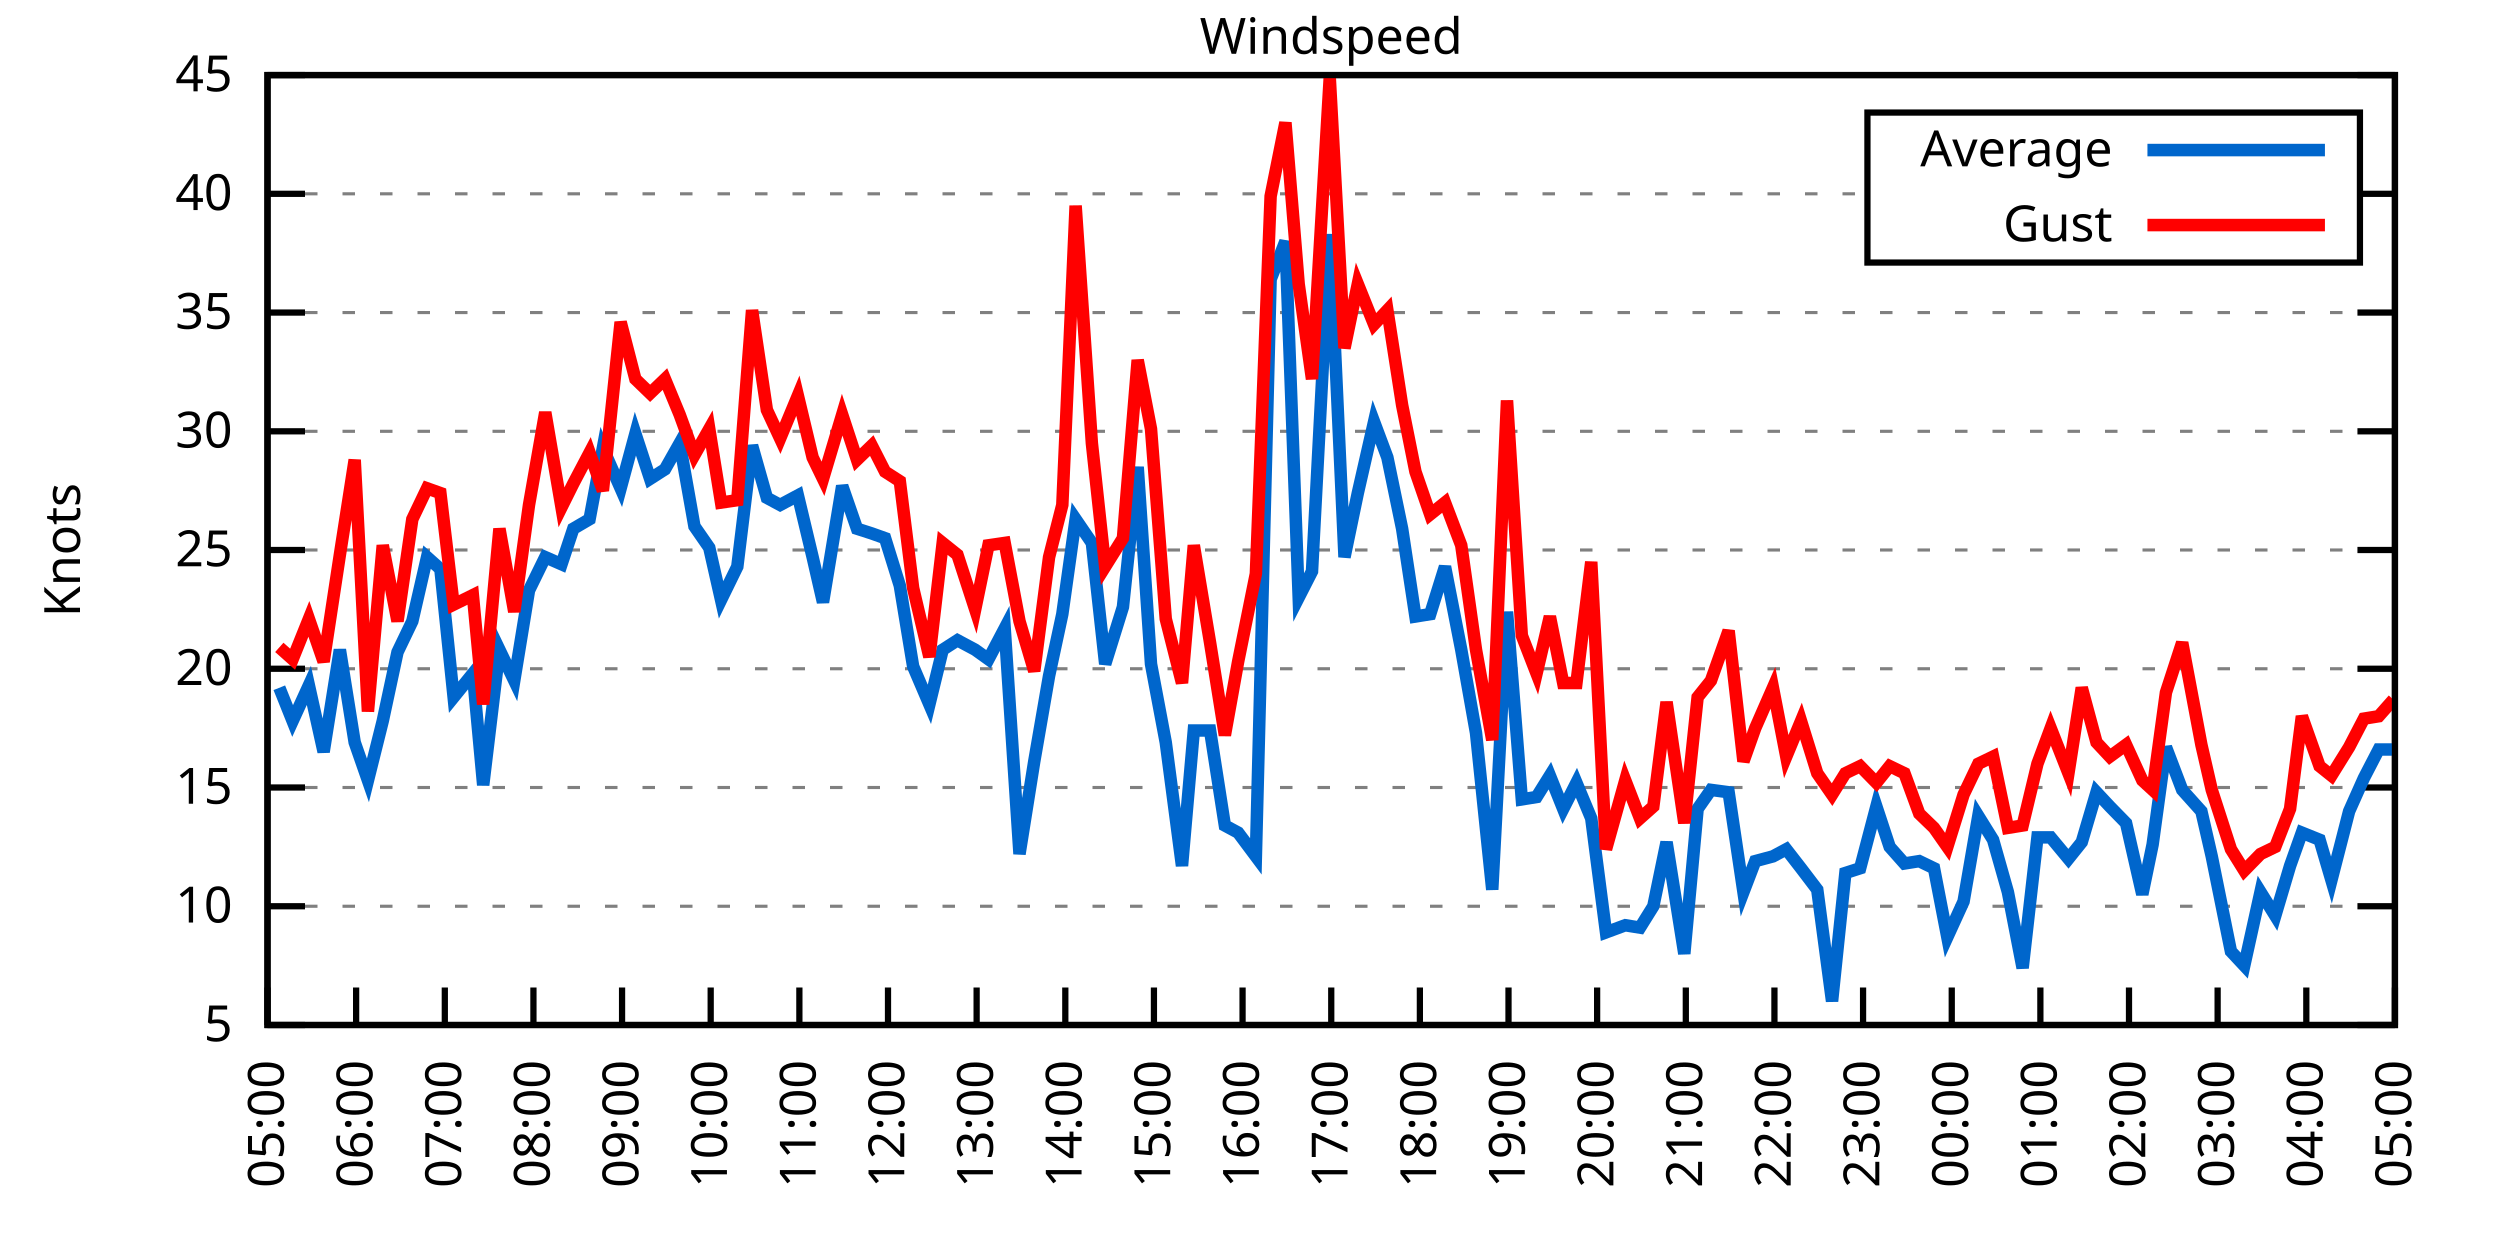
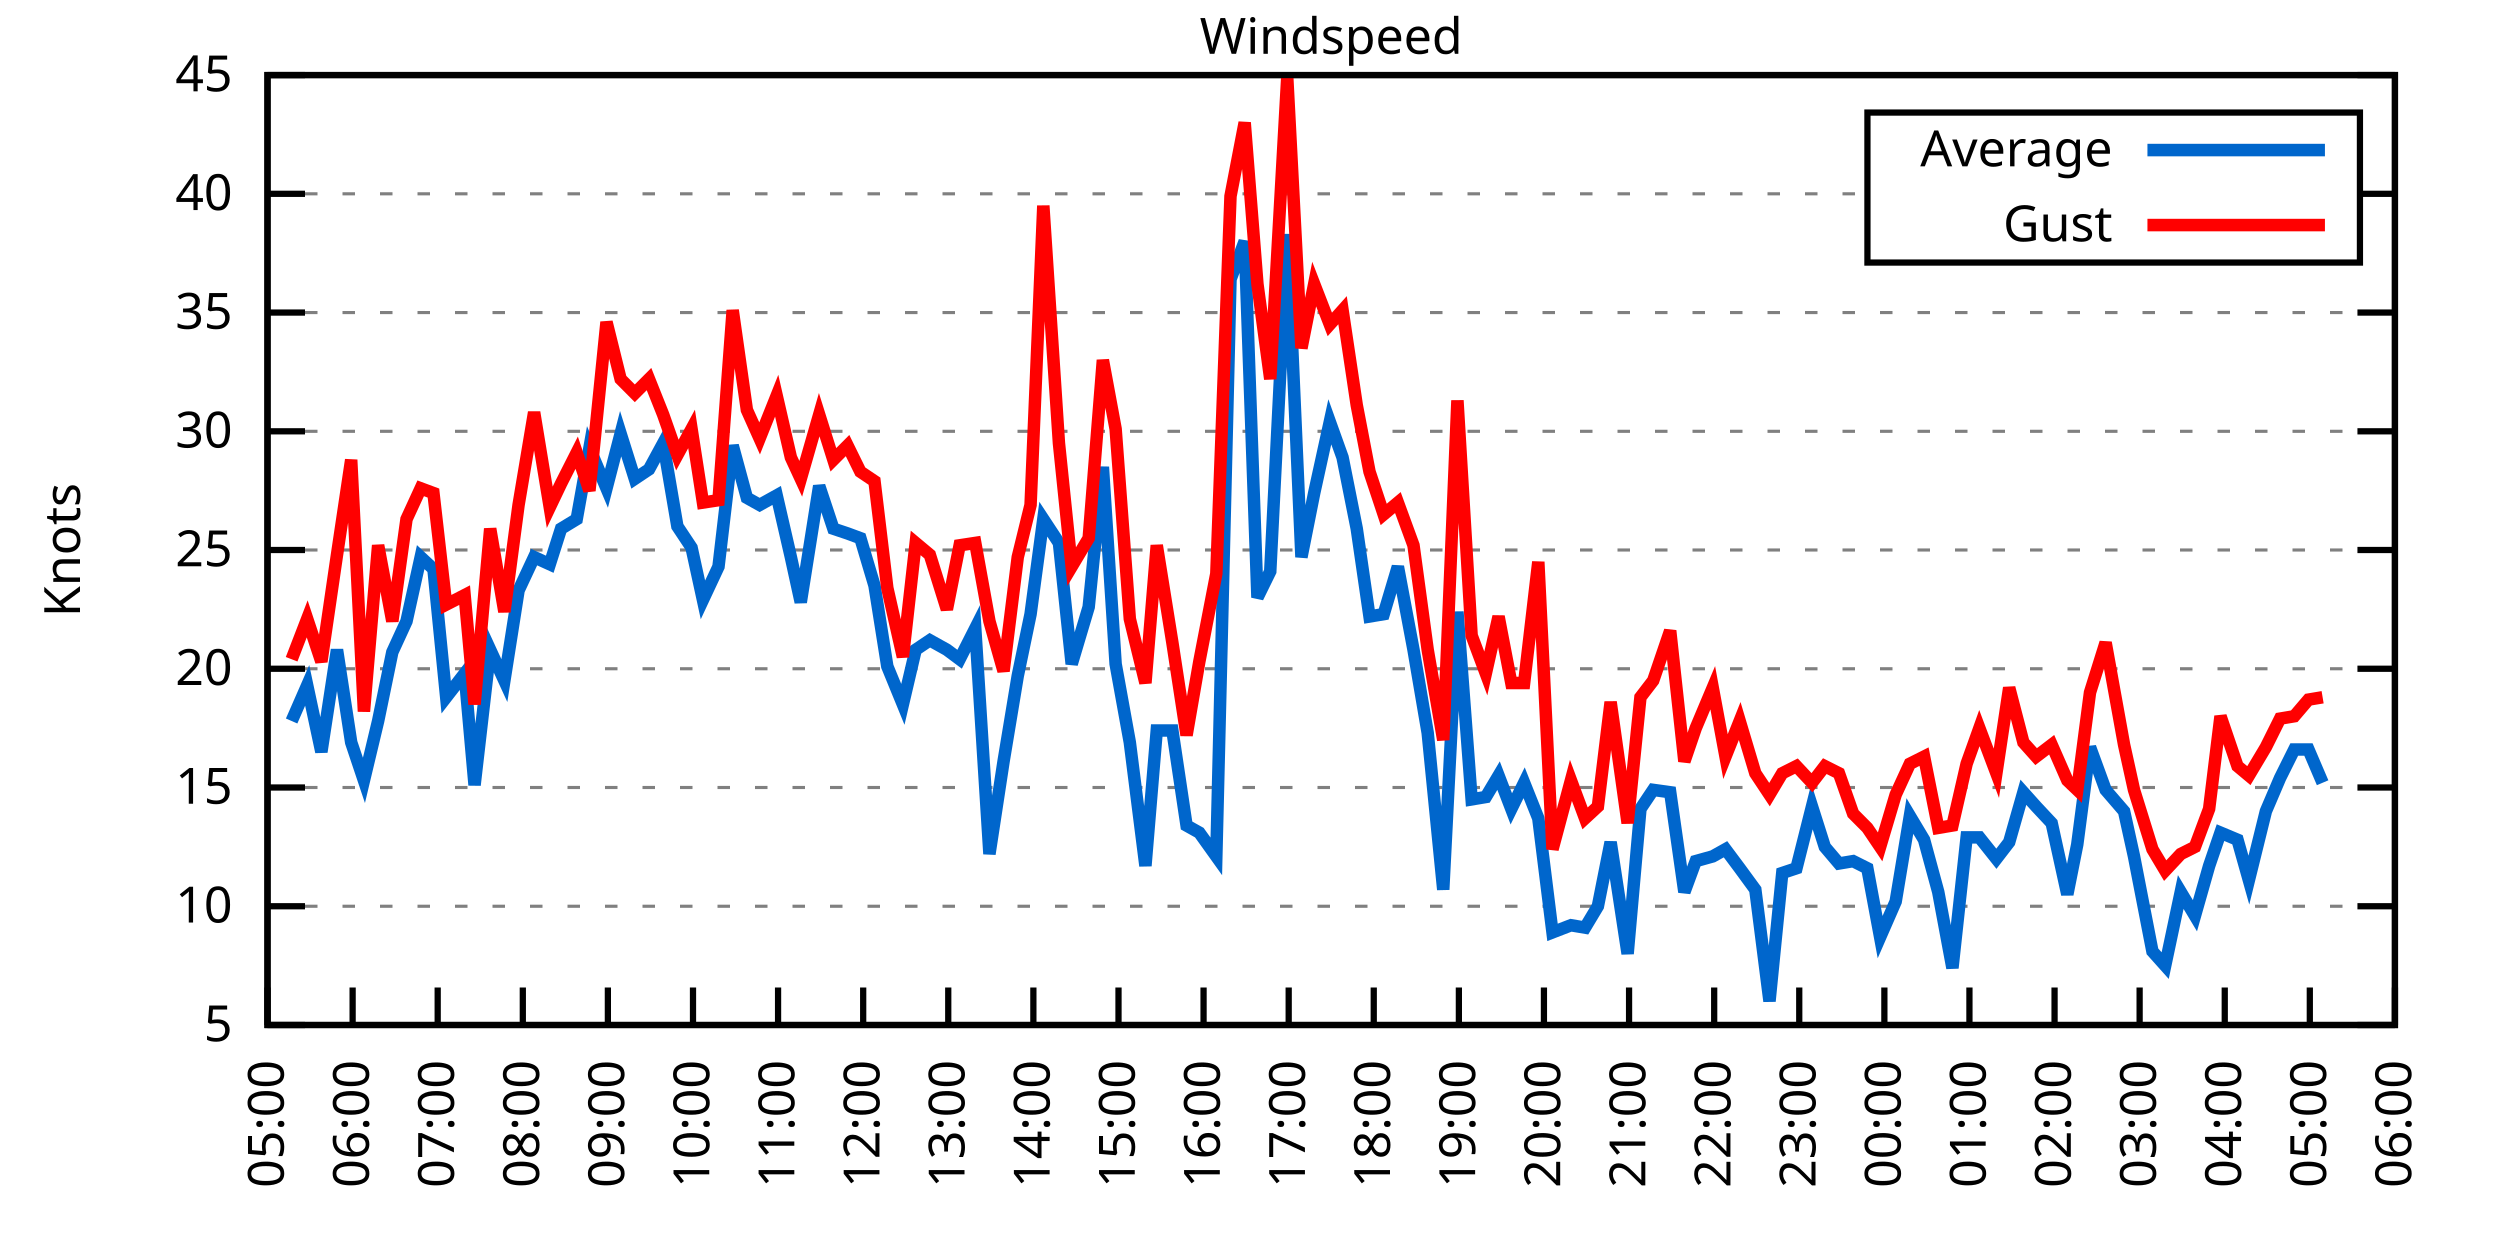
<svg xmlns="http://www.w3.org/2000/svg" xmlns:xlink="http://www.w3.org/1999/xlink" width="400" height="200" viewBox="0 0 400 200">
  <g id="gnuplot_canvas">
    <rect x="0" y="0" width="400" height="200" fill="none" />
    <defs>
      <circle id="gpDot" r="0.5" stroke-width="0.5" stroke="currentColor" />
      <path id="gpPt0" stroke-width="0.333" stroke="currentColor" d="M-1,0 h2 M0,-1 v2" />
      <path id="gpPt1" stroke-width="0.333" stroke="currentColor" d="M-1,-1 L1,1 M1,-1 L-1,1" />
      <path id="gpPt2" stroke-width="0.333" stroke="currentColor" d="M-1,0 L1,0 M0,-1 L0,1 M-1,-1 L1,1 M-1,1 L1,-1" />
      <rect id="gpPt3" stroke-width="0.333" stroke="currentColor" x="-1" y="-1" width="2" height="2" />
      <rect id="gpPt4" stroke-width="0.333" stroke="currentColor" fill="currentColor" x="-1" y="-1" width="2" height="2" />
      <circle id="gpPt5" stroke-width="0.333" stroke="currentColor" cx="0" cy="0" r="1" />
      <use xlink:href="#gpPt5" id="gpPt6" fill="currentColor" stroke="none" />
      <path id="gpPt7" stroke-width="0.333" stroke="currentColor" d="M0,-1.33 L-1.33,0.67 L1.33,0.67 z" />
      <use xlink:href="#gpPt7" id="gpPt8" fill="currentColor" stroke="none" />
      <use xlink:href="#gpPt7" id="gpPt9" stroke="currentColor" transform="rotate(180)" />
      <use xlink:href="#gpPt9" id="gpPt10" fill="currentColor" stroke="none" />
      <use xlink:href="#gpPt3" id="gpPt11" stroke="currentColor" transform="rotate(45)" />
      <use xlink:href="#gpPt11" id="gpPt12" fill="currentColor" stroke="none" />
      <path id="gpPt13" stroke-width="0.333" stroke="currentColor" d="M0,1.330 L1.265,0.411 L0.782,-1.067 L-0.782,-1.076 L-1.265,0.411 z" />
      <use xlink:href="#gpPt13" id="gpPt14" fill="currentColor" stroke="none" />
      <filter id="textbox" filterUnits="objectBoundingBox" x="0" y="0" height="1" width="1">
        <feFlood flood-color="white" flood-opacity="1" result="bgnd" />
        <feComposite in="SourceGraphic" in2="bgnd" operator="atop" />
      </filter>
      <filter id="greybox" filterUnits="objectBoundingBox" x="0" y="0" height="1" width="1">
        <feFlood flood-color="lightgrey" flood-opacity="1" result="grey" />
        <feComposite in="SourceGraphic" in2="grey" operator="atop" />
      </filter>
    </defs>
    <g fill="none" color="white" stroke="currentColor" stroke-width="1.00" stroke-linecap="butt" stroke-linejoin="miter">
</g>
    <g fill="none" color="black" stroke="currentColor" stroke-width="1.00" stroke-linecap="butt" stroke-linejoin="miter">
      <g stroke="none" shape-rendering="crispEdges">
        <polygon fill="rgb(255, 255, 255)" points="42.80,164.00 383.18,164.00 383.18,12.02 42.80,12.02 " />
      </g>
    </g>
    <g fill="none" color="black" stroke="currentColor" stroke-width="1.00" stroke-linecap="butt" stroke-linejoin="miter">
</g>
    <g fill="none" color="black" stroke="black" stroke-width="0.50" stroke-linecap="butt" stroke-linejoin="miter">
</g>
    <g fill="none" color="gray" stroke="currentColor" stroke-width="0.50" stroke-linecap="butt" stroke-linejoin="miter">
      <path stroke="gray" stroke-dasharray="2,4" class="gridline" d="M42.80,164.00 L383.19,164.00  " />
    </g>
    <g fill="none" color="gray" stroke="gray" stroke-width="1.00" stroke-linecap="butt" stroke-linejoin="miter">
</g>
    <g fill="none" color="black" stroke="currentColor" stroke-width="1.00" stroke-linecap="butt" stroke-linejoin="miter">
      <path stroke="black" d="M42.80,164.00 L48.80,164.00 M383.19,164.00 L377.19,164.00  " />
      <g transform="translate(37.20,166.60)" stroke="none" fill="black" font-family="Sans" font-size="8.00" text-anchor="end">
        <text>
          <tspan font-family="Sans"> 5</tspan>
        </text>
      </g>
    </g>
    <g fill="none" color="black" stroke="currentColor" stroke-width="1.00" stroke-linecap="butt" stroke-linejoin="miter">
</g>
    <g fill="none" color="black" stroke="black" stroke-width="0.50" stroke-linecap="butt" stroke-linejoin="miter">
</g>
    <g fill="none" color="gray" stroke="currentColor" stroke-width="0.50" stroke-linecap="butt" stroke-linejoin="miter">
      <path stroke="gray" stroke-dasharray="2,4" class="gridline" d="M42.80,145.00 L383.19,145.00  " />
    </g>
    <g fill="none" color="gray" stroke="gray" stroke-width="1.00" stroke-linecap="butt" stroke-linejoin="miter">
</g>
    <g fill="none" color="black" stroke="currentColor" stroke-width="1.00" stroke-linecap="butt" stroke-linejoin="miter">
      <path stroke="black" d="M42.80,145.00 L48.80,145.00 M383.19,145.00 L377.19,145.00  " />
      <g transform="translate(37.20,147.60)" stroke="none" fill="black" font-family="Sans" font-size="8.00" text-anchor="end">
        <text>
          <tspan font-family="Sans"> 10</tspan>
        </text>
      </g>
    </g>
    <g fill="none" color="black" stroke="currentColor" stroke-width="1.00" stroke-linecap="butt" stroke-linejoin="miter">
</g>
    <g fill="none" color="black" stroke="black" stroke-width="0.50" stroke-linecap="butt" stroke-linejoin="miter">
</g>
    <g fill="none" color="gray" stroke="currentColor" stroke-width="0.50" stroke-linecap="butt" stroke-linejoin="miter">
      <path stroke="gray" stroke-dasharray="2,4" class="gridline" d="M42.80,126.00 L383.19,126.00  " />
    </g>
    <g fill="none" color="gray" stroke="gray" stroke-width="1.00" stroke-linecap="butt" stroke-linejoin="miter">
</g>
    <g fill="none" color="black" stroke="currentColor" stroke-width="1.00" stroke-linecap="butt" stroke-linejoin="miter">
      <path stroke="black" d="M42.80,126.00 L48.80,126.00 M383.19,126.00 L377.19,126.00  " />
      <g transform="translate(37.20,128.60)" stroke="none" fill="black" font-family="Sans" font-size="8.00" text-anchor="end">
        <text>
          <tspan font-family="Sans"> 15</tspan>
        </text>
      </g>
    </g>
    <g fill="none" color="black" stroke="currentColor" stroke-width="1.00" stroke-linecap="butt" stroke-linejoin="miter">
</g>
    <g fill="none" color="black" stroke="black" stroke-width="0.50" stroke-linecap="butt" stroke-linejoin="miter">
</g>
    <g fill="none" color="gray" stroke="currentColor" stroke-width="0.50" stroke-linecap="butt" stroke-linejoin="miter">
      <path stroke="gray" stroke-dasharray="2,4" class="gridline" d="M42.80,107.00 L383.19,107.00  " />
    </g>
    <g fill="none" color="gray" stroke="gray" stroke-width="1.00" stroke-linecap="butt" stroke-linejoin="miter">
</g>
    <g fill="none" color="black" stroke="currentColor" stroke-width="1.00" stroke-linecap="butt" stroke-linejoin="miter">
      <path stroke="black" d="M42.80,107.00 L48.80,107.00 M383.19,107.00 L377.19,107.00  " />
      <g transform="translate(37.20,109.60)" stroke="none" fill="black" font-family="Sans" font-size="8.00" text-anchor="end">
        <text>
          <tspan font-family="Sans"> 20</tspan>
        </text>
      </g>
    </g>
    <g fill="none" color="black" stroke="currentColor" stroke-width="1.00" stroke-linecap="butt" stroke-linejoin="miter">
</g>
    <g fill="none" color="black" stroke="black" stroke-width="0.50" stroke-linecap="butt" stroke-linejoin="miter">
</g>
    <g fill="none" color="gray" stroke="currentColor" stroke-width="0.50" stroke-linecap="butt" stroke-linejoin="miter">
      <path stroke="gray" stroke-dasharray="2,4" class="gridline" d="M42.80,88.00 L383.19,88.00  " />
    </g>
    <g fill="none" color="gray" stroke="gray" stroke-width="1.00" stroke-linecap="butt" stroke-linejoin="miter">
</g>
    <g fill="none" color="black" stroke="currentColor" stroke-width="1.00" stroke-linecap="butt" stroke-linejoin="miter">
      <path stroke="black" d="M42.80,88.00 L48.80,88.00 M383.19,88.00 L377.19,88.00  " />
      <g transform="translate(37.20,90.60)" stroke="none" fill="black" font-family="Sans" font-size="8.00" text-anchor="end">
        <text>
          <tspan font-family="Sans"> 25</tspan>
        </text>
      </g>
    </g>
    <g fill="none" color="black" stroke="currentColor" stroke-width="1.00" stroke-linecap="butt" stroke-linejoin="miter">
</g>
    <g fill="none" color="black" stroke="black" stroke-width="0.50" stroke-linecap="butt" stroke-linejoin="miter">
</g>
    <g fill="none" color="gray" stroke="currentColor" stroke-width="0.50" stroke-linecap="butt" stroke-linejoin="miter">
      <path stroke="gray" stroke-dasharray="2,4" class="gridline" d="M42.80,69.01 L383.19,69.01  " />
    </g>
    <g fill="none" color="gray" stroke="gray" stroke-width="1.00" stroke-linecap="butt" stroke-linejoin="miter">
</g>
    <g fill="none" color="black" stroke="currentColor" stroke-width="1.00" stroke-linecap="butt" stroke-linejoin="miter">
      <path stroke="black" d="M42.80,69.01 L48.80,69.01 M383.19,69.01 L377.19,69.01  " />
      <g transform="translate(37.20,71.61)" stroke="none" fill="black" font-family="Sans" font-size="8.00" text-anchor="end">
        <text>
          <tspan font-family="Sans"> 30</tspan>
        </text>
      </g>
    </g>
    <g fill="none" color="black" stroke="currentColor" stroke-width="1.00" stroke-linecap="butt" stroke-linejoin="miter">
</g>
    <g fill="none" color="black" stroke="black" stroke-width="0.50" stroke-linecap="butt" stroke-linejoin="miter">
</g>
    <g fill="none" color="gray" stroke="currentColor" stroke-width="0.50" stroke-linecap="butt" stroke-linejoin="miter">
      <path stroke="gray" stroke-dasharray="2,4" class="gridline" d="M42.80,50.01 L383.19,50.01  " />
    </g>
    <g fill="none" color="gray" stroke="gray" stroke-width="1.00" stroke-linecap="butt" stroke-linejoin="miter">
</g>
    <g fill="none" color="black" stroke="currentColor" stroke-width="1.00" stroke-linecap="butt" stroke-linejoin="miter">
      <path stroke="black" d="M42.80,50.01 L48.80,50.01 M383.19,50.01 L377.19,50.01  " />
      <g transform="translate(37.20,52.61)" stroke="none" fill="black" font-family="Sans" font-size="8.00" text-anchor="end">
        <text>
          <tspan font-family="Sans"> 35</tspan>
        </text>
      </g>
    </g>
    <g fill="none" color="black" stroke="currentColor" stroke-width="1.00" stroke-linecap="butt" stroke-linejoin="miter">
</g>
    <g fill="none" color="black" stroke="black" stroke-width="0.50" stroke-linecap="butt" stroke-linejoin="miter">
</g>
    <g fill="none" color="gray" stroke="currentColor" stroke-width="0.50" stroke-linecap="butt" stroke-linejoin="miter">
      <path stroke="gray" stroke-dasharray="2,4" class="gridline" d="M42.80,31.01 L298.79,31.01 M377.59,31.01 L383.19,31.01  " />
    </g>
    <g fill="none" color="gray" stroke="gray" stroke-width="1.00" stroke-linecap="butt" stroke-linejoin="miter">
</g>
    <g fill="none" color="black" stroke="currentColor" stroke-width="1.00" stroke-linecap="butt" stroke-linejoin="miter">
      <path stroke="black" d="M42.80,31.01 L48.80,31.01 M383.19,31.01 L377.19,31.01  " />
      <g transform="translate(37.20,33.61)" stroke="none" fill="black" font-family="Sans" font-size="8.00" text-anchor="end">
        <text>
          <tspan font-family="Sans"> 40</tspan>
        </text>
      </g>
    </g>
    <g fill="none" color="black" stroke="currentColor" stroke-width="1.00" stroke-linecap="butt" stroke-linejoin="miter">
</g>
    <g fill="none" color="black" stroke="black" stroke-width="0.50" stroke-linecap="butt" stroke-linejoin="miter">
</g>
    <g fill="none" color="gray" stroke="currentColor" stroke-width="0.50" stroke-linecap="butt" stroke-linejoin="miter">
      <path stroke="gray" stroke-dasharray="2,4" class="gridline" d="M42.80,12.01 L383.19,12.01  " />
    </g>
    <g fill="none" color="gray" stroke="gray" stroke-width="1.00" stroke-linecap="butt" stroke-linejoin="miter">
</g>
    <g fill="none" color="black" stroke="currentColor" stroke-width="1.00" stroke-linecap="butt" stroke-linejoin="miter">
      <path stroke="black" d="M42.80,12.01 L48.80,12.01 M383.19,12.01 L377.19,12.01  " />
      <g transform="translate(37.20,14.61)" stroke="none" fill="black" font-family="Sans" font-size="8.00" text-anchor="end">
        <text>
          <tspan font-family="Sans"> 45</tspan>
        </text>
      </g>
    </g>
    <g fill="none" color="black" stroke="currentColor" stroke-width="1.00" stroke-linecap="butt" stroke-linejoin="miter">
      <path stroke="black" d="M42.80,164.00 L42.80,158.00  " />
      <g transform="translate(45.40,169.60) rotate(270.00)" stroke="none" fill="black" font-family="Sans" font-size="8.00" text-anchor="end">
        <text>
          <tspan font-family="Sans">05:00</tspan>
        </text>
      </g>
    </g>
    <g fill="none" color="black" stroke="currentColor" stroke-width="1.00" stroke-linecap="butt" stroke-linejoin="miter">
-       <path stroke="black" d="M56.98,164.00 L56.98,158.00  " />
-       <g transform="translate(59.58,169.60) rotate(270.00)" stroke="none" fill="black" font-family="Sans" font-size="8.00" text-anchor="end">
+       <path stroke="black" d="M56.42,164.00 L56.42,158.00  " />
+       <g transform="translate(59.02,169.60) rotate(270.00)" stroke="none" fill="black" font-family="Sans" font-size="8.00" text-anchor="end">
        <text>
          <tspan font-family="Sans">06:00</tspan>
        </text>
      </g>
    </g>
    <g fill="none" color="black" stroke="currentColor" stroke-width="1.00" stroke-linecap="butt" stroke-linejoin="miter">
-       <path stroke="black" d="M71.17,164.00 L71.17,158.00  " />
-       <g transform="translate(73.77,169.60) rotate(270.00)" stroke="none" fill="black" font-family="Sans" font-size="8.00" text-anchor="end">
+       <path stroke="black" d="M70.03,164.00 L70.03,158.00  " />
+       <g transform="translate(72.63,169.60) rotate(270.00)" stroke="none" fill="black" font-family="Sans" font-size="8.00" text-anchor="end">
        <text>
          <tspan font-family="Sans">07:00</tspan>
        </text>
      </g>
    </g>
    <g fill="none" color="black" stroke="currentColor" stroke-width="1.00" stroke-linecap="butt" stroke-linejoin="miter">
-       <path stroke="black" d="M85.35,164.00 L85.35,158.00  " />
-       <g transform="translate(87.95,169.60) rotate(270.00)" stroke="none" fill="black" font-family="Sans" font-size="8.00" text-anchor="end">
+       <path stroke="black" d="M83.65,164.00 L83.65,158.00  " />
+       <g transform="translate(86.25,169.60) rotate(270.00)" stroke="none" fill="black" font-family="Sans" font-size="8.00" text-anchor="end">
        <text>
          <tspan font-family="Sans">08:00</tspan>
        </text>
      </g>
    </g>
    <g fill="none" color="black" stroke="currentColor" stroke-width="1.00" stroke-linecap="butt" stroke-linejoin="miter">
-       <path stroke="black" d="M99.53,164.00 L99.53,158.00  " />
-       <g transform="translate(102.13,169.60) rotate(270.00)" stroke="none" fill="black" font-family="Sans" font-size="8.00" text-anchor="end">
+       <path stroke="black" d="M97.26,164.00 L97.26,158.00  " />
+       <g transform="translate(99.86,169.60) rotate(270.00)" stroke="none" fill="black" font-family="Sans" font-size="8.00" text-anchor="end">
        <text>
          <tspan font-family="Sans">09:00</tspan>
        </text>
      </g>
    </g>
    <g fill="none" color="black" stroke="currentColor" stroke-width="1.00" stroke-linecap="butt" stroke-linejoin="miter">
-       <path stroke="black" d="M113.71,164.00 L113.71,158.00  " />
-       <g transform="translate(116.31,169.60) rotate(270.00)" stroke="none" fill="black" font-family="Sans" font-size="8.00" text-anchor="end">
+       <path stroke="black" d="M110.88,164.00 L110.88,158.00  " />
+       <g transform="translate(113.48,169.60) rotate(270.00)" stroke="none" fill="black" font-family="Sans" font-size="8.00" text-anchor="end">
        <text>
          <tspan font-family="Sans">10:00</tspan>
        </text>
      </g>
    </g>
    <g fill="none" color="black" stroke="currentColor" stroke-width="1.00" stroke-linecap="butt" stroke-linejoin="miter">
-       <path stroke="black" d="M127.90,164.00 L127.90,158.00  " />
-       <g transform="translate(130.50,169.60) rotate(270.00)" stroke="none" fill="black" font-family="Sans" font-size="8.00" text-anchor="end">
+       <path stroke="black" d="M124.49,164.00 L124.49,158.00  " />
+       <g transform="translate(127.09,169.60) rotate(270.00)" stroke="none" fill="black" font-family="Sans" font-size="8.00" text-anchor="end">
        <text>
          <tspan font-family="Sans">11:00</tspan>
        </text>
      </g>
    </g>
    <g fill="none" color="black" stroke="currentColor" stroke-width="1.00" stroke-linecap="butt" stroke-linejoin="miter">
-       <path stroke="black" d="M142.08,164.00 L142.08,158.00  " />
-       <g transform="translate(144.68,169.60) rotate(270.00)" stroke="none" fill="black" font-family="Sans" font-size="8.00" text-anchor="end">
+       <path stroke="black" d="M138.11,164.00 L138.11,158.00  " />
+       <g transform="translate(140.71,169.60) rotate(270.00)" stroke="none" fill="black" font-family="Sans" font-size="8.00" text-anchor="end">
        <text>
          <tspan font-family="Sans">12:00</tspan>
        </text>
      </g>
    </g>
    <g fill="none" color="black" stroke="currentColor" stroke-width="1.00" stroke-linecap="butt" stroke-linejoin="miter">
-       <path stroke="black" d="M156.26,164.00 L156.26,158.00  " />
-       <g transform="translate(158.86,169.60) rotate(270.00)" stroke="none" fill="black" font-family="Sans" font-size="8.00" text-anchor="end">
+       <path stroke="black" d="M151.72,164.00 L151.72,158.00  " />
+       <g transform="translate(154.32,169.60) rotate(270.00)" stroke="none" fill="black" font-family="Sans" font-size="8.00" text-anchor="end">
        <text>
          <tspan font-family="Sans">13:00</tspan>
        </text>
      </g>
    </g>
    <g fill="none" color="black" stroke="currentColor" stroke-width="1.00" stroke-linecap="butt" stroke-linejoin="miter">
-       <path stroke="black" d="M170.45,164.00 L170.45,158.00  " />
-       <g transform="translate(173.05,169.60) rotate(270.00)" stroke="none" fill="black" font-family="Sans" font-size="8.00" text-anchor="end">
+       <path stroke="black" d="M165.34,164.00 L165.34,158.00  " />
+       <g transform="translate(167.94,169.60) rotate(270.00)" stroke="none" fill="black" font-family="Sans" font-size="8.00" text-anchor="end">
        <text>
          <tspan font-family="Sans">14:00</tspan>
        </text>
      </g>
    </g>
    <g fill="none" color="black" stroke="currentColor" stroke-width="1.00" stroke-linecap="butt" stroke-linejoin="miter">
-       <path stroke="black" d="M184.63,164.00 L184.63,158.00  " />
-       <g transform="translate(187.23,169.60) rotate(270.00)" stroke="none" fill="black" font-family="Sans" font-size="8.00" text-anchor="end">
+       <path stroke="black" d="M178.96,164.00 L178.96,158.00  " />
+       <g transform="translate(181.56,169.60) rotate(270.00)" stroke="none" fill="black" font-family="Sans" font-size="8.00" text-anchor="end">
        <text>
          <tspan font-family="Sans">15:00</tspan>
        </text>
      </g>
    </g>
    <g fill="none" color="black" stroke="currentColor" stroke-width="1.00" stroke-linecap="butt" stroke-linejoin="miter">
-       <path stroke="black" d="M198.81,164.00 L198.81,158.00  " />
-       <g transform="translate(201.41,169.60) rotate(270.00)" stroke="none" fill="black" font-family="Sans" font-size="8.00" text-anchor="end">
+       <path stroke="black" d="M192.57,164.00 L192.57,158.00  " />
+       <g transform="translate(195.17,169.60) rotate(270.00)" stroke="none" fill="black" font-family="Sans" font-size="8.00" text-anchor="end">
        <text>
          <tspan font-family="Sans">16:00</tspan>
        </text>
      </g>
    </g>
    <g fill="none" color="black" stroke="currentColor" stroke-width="1.00" stroke-linecap="butt" stroke-linejoin="miter">
-       <path stroke="black" d="M213.00,164.00 L213.00,158.00  " />
-       <g transform="translate(215.60,169.60) rotate(270.00)" stroke="none" fill="black" font-family="Sans" font-size="8.00" text-anchor="end">
+       <path stroke="black" d="M206.19,164.00 L206.19,158.00  " />
+       <g transform="translate(208.79,169.60) rotate(270.00)" stroke="none" fill="black" font-family="Sans" font-size="8.00" text-anchor="end">
        <text>
          <tspan font-family="Sans">17:00</tspan>
        </text>
      </g>
    </g>
    <g fill="none" color="black" stroke="currentColor" stroke-width="1.00" stroke-linecap="butt" stroke-linejoin="miter">
-       <path stroke="black" d="M227.18,164.00 L227.18,158.00  " />
-       <g transform="translate(229.78,169.60) rotate(270.00)" stroke="none" fill="black" font-family="Sans" font-size="8.00" text-anchor="end">
+       <path stroke="black" d="M219.80,164.00 L219.80,158.00  " />
+       <g transform="translate(222.40,169.60) rotate(270.00)" stroke="none" fill="black" font-family="Sans" font-size="8.00" text-anchor="end">
        <text>
          <tspan font-family="Sans">18:00</tspan>
        </text>
      </g>
    </g>
    <g fill="none" color="black" stroke="currentColor" stroke-width="1.00" stroke-linecap="butt" stroke-linejoin="miter">
-       <path stroke="black" d="M241.36,164.00 L241.36,158.00  " />
-       <g transform="translate(243.96,169.60) rotate(270.00)" stroke="none" fill="black" font-family="Sans" font-size="8.00" text-anchor="end">
+       <path stroke="black" d="M233.42,164.00 L233.42,158.00  " />
+       <g transform="translate(236.02,169.60) rotate(270.00)" stroke="none" fill="black" font-family="Sans" font-size="8.00" text-anchor="end">
        <text>
          <tspan font-family="Sans">19:00</tspan>
        </text>
      </g>
    </g>
    <g fill="none" color="black" stroke="currentColor" stroke-width="1.00" stroke-linecap="butt" stroke-linejoin="miter">
-       <path stroke="black" d="M255.54,164.00 L255.54,158.00  " />
-       <g transform="translate(258.14,169.60) rotate(270.00)" stroke="none" fill="black" font-family="Sans" font-size="8.00" text-anchor="end">
+       <path stroke="black" d="M247.03,164.00 L247.03,158.00  " />
+       <g transform="translate(249.63,169.60) rotate(270.00)" stroke="none" fill="black" font-family="Sans" font-size="8.00" text-anchor="end">
        <text>
          <tspan font-family="Sans">20:00</tspan>
        </text>
      </g>
    </g>
    <g fill="none" color="black" stroke="currentColor" stroke-width="1.00" stroke-linecap="butt" stroke-linejoin="miter">
-       <path stroke="black" d="M269.73,164.00 L269.73,158.00  " />
-       <g transform="translate(272.33,169.60) rotate(270.00)" stroke="none" fill="black" font-family="Sans" font-size="8.00" text-anchor="end">
+       <path stroke="black" d="M260.65,164.00 L260.65,158.00  " />
+       <g transform="translate(263.25,169.60) rotate(270.00)" stroke="none" fill="black" font-family="Sans" font-size="8.00" text-anchor="end">
        <text>
          <tspan font-family="Sans">21:00</tspan>
        </text>
      </g>
    </g>
    <g fill="none" color="black" stroke="currentColor" stroke-width="1.00" stroke-linecap="butt" stroke-linejoin="miter">
-       <path stroke="black" d="M283.91,164.00 L283.91,158.00  " />
-       <g transform="translate(286.51,169.60) rotate(270.00)" stroke="none" fill="black" font-family="Sans" font-size="8.00" text-anchor="end">
+       <path stroke="black" d="M274.27,164.00 L274.27,158.00  " />
+       <g transform="translate(276.87,169.60) rotate(270.00)" stroke="none" fill="black" font-family="Sans" font-size="8.00" text-anchor="end">
        <text>
          <tspan font-family="Sans">22:00</tspan>
        </text>
      </g>
    </g>
    <g fill="none" color="black" stroke="currentColor" stroke-width="1.00" stroke-linecap="butt" stroke-linejoin="miter">
-       <path stroke="black" d="M298.09,164.00 L298.09,158.00  " />
-       <g transform="translate(300.69,169.60) rotate(270.00)" stroke="none" fill="black" font-family="Sans" font-size="8.00" text-anchor="end">
+       <path stroke="black" d="M287.88,164.00 L287.88,158.00  " />
+       <g transform="translate(290.48,169.60) rotate(270.00)" stroke="none" fill="black" font-family="Sans" font-size="8.00" text-anchor="end">
        <text>
          <tspan font-family="Sans">23:00</tspan>
        </text>
      </g>
    </g>
    <g fill="none" color="black" stroke="currentColor" stroke-width="1.00" stroke-linecap="butt" stroke-linejoin="miter">
-       <path stroke="black" d="M312.28,164.00 L312.28,158.00  " />
-       <g transform="translate(314.88,169.60) rotate(270.00)" stroke="none" fill="black" font-family="Sans" font-size="8.00" text-anchor="end">
+       <path stroke="black" d="M301.50,164.00 L301.50,158.00  " />
+       <g transform="translate(304.10,169.60) rotate(270.00)" stroke="none" fill="black" font-family="Sans" font-size="8.00" text-anchor="end">
        <text>
          <tspan font-family="Sans">00:00</tspan>
        </text>
      </g>
    </g>
    <g fill="none" color="black" stroke="currentColor" stroke-width="1.00" stroke-linecap="butt" stroke-linejoin="miter">
-       <path stroke="black" d="M326.46,164.00 L326.46,158.00  " />
-       <g transform="translate(329.06,169.60) rotate(270.00)" stroke="none" fill="black" font-family="Sans" font-size="8.00" text-anchor="end">
+       <path stroke="black" d="M315.11,164.00 L315.11,158.00  " />
+       <g transform="translate(317.71,169.60) rotate(270.00)" stroke="none" fill="black" font-family="Sans" font-size="8.00" text-anchor="end">
        <text>
          <tspan font-family="Sans">01:00</tspan>
        </text>
      </g>
    </g>
    <g fill="none" color="black" stroke="currentColor" stroke-width="1.00" stroke-linecap="butt" stroke-linejoin="miter">
-       <path stroke="black" d="M340.64,164.00 L340.64,158.00  " />
-       <g transform="translate(343.24,169.60) rotate(270.00)" stroke="none" fill="black" font-family="Sans" font-size="8.00" text-anchor="end">
+       <path stroke="black" d="M328.73,164.00 L328.73,158.00  " />
+       <g transform="translate(331.33,169.60) rotate(270.00)" stroke="none" fill="black" font-family="Sans" font-size="8.00" text-anchor="end">
        <text>
          <tspan font-family="Sans">02:00</tspan>
        </text>
      </g>
    </g>
    <g fill="none" color="black" stroke="currentColor" stroke-width="1.00" stroke-linecap="butt" stroke-linejoin="miter">
-       <path stroke="black" d="M354.82,164.00 L354.82,158.00  " />
-       <g transform="translate(357.42,169.60) rotate(270.00)" stroke="none" fill="black" font-family="Sans" font-size="8.00" text-anchor="end">
+       <path stroke="black" d="M342.34,164.00 L342.34,158.00  " />
+       <g transform="translate(344.94,169.60) rotate(270.00)" stroke="none" fill="black" font-family="Sans" font-size="8.00" text-anchor="end">
        <text>
          <tspan font-family="Sans">03:00</tspan>
        </text>
      </g>
    </g>
    <g fill="none" color="black" stroke="currentColor" stroke-width="1.00" stroke-linecap="butt" stroke-linejoin="miter">
-       <path stroke="black" d="M369.01,164.00 L369.01,158.00  " />
-       <g transform="translate(371.61,169.60) rotate(270.00)" stroke="none" fill="black" font-family="Sans" font-size="8.00" text-anchor="end">
+       <path stroke="black" d="M355.96,164.00 L355.96,158.00  " />
+       <g transform="translate(358.56,169.60) rotate(270.00)" stroke="none" fill="black" font-family="Sans" font-size="8.00" text-anchor="end">
        <text>
          <tspan font-family="Sans">04:00</tspan>
+         </text>
+       </g>
+     </g>
+     <g fill="none" color="black" stroke="currentColor" stroke-width="1.00" stroke-linecap="butt" stroke-linejoin="miter">
+       <path stroke="black" d="M369.57,164.00 L369.57,158.00  " />
+       <g transform="translate(372.17,169.60) rotate(270.00)" stroke="none" fill="black" font-family="Sans" font-size="8.00" text-anchor="end">
+         <text>
+           <tspan font-family="Sans">05:00</tspan>
        </text>
      </g>
    </g>
    <g fill="none" color="black" stroke="currentColor" stroke-width="1.00" stroke-linecap="butt" stroke-linejoin="miter">
      <path stroke="black" d="M383.19,164.00 L383.19,158.00  " />
      <g transform="translate(385.79,169.60) rotate(270.00)" stroke="none" fill="black" font-family="Sans" font-size="8.00" text-anchor="end">
        <text>
-           <tspan font-family="Sans">05:00</tspan>
+           <tspan font-family="Sans">06:00</tspan>
        </text>
      </g>
    </g>
    <g fill="none" color="black" stroke="currentColor" stroke-width="1.00" stroke-linecap="butt" stroke-linejoin="miter">
</g>
    <g fill="none" color="black" stroke="currentColor" stroke-width="1.00" stroke-linecap="butt" stroke-linejoin="miter">
      <path stroke="black" d="M42.80,12.01 L42.80,164.00 L383.19,164.00 L383.19,12.01 L42.80,12.01 Z  " />
    </g>
    <g fill="none" color="black" stroke="currentColor" stroke-width="1.00" stroke-linecap="butt" stroke-linejoin="miter">
</g>
    <g fill="none" color="black" stroke="currentColor" stroke-width="1.00" stroke-linecap="butt" stroke-linejoin="miter">
      <path stroke="black" d="M298.79,42.01 L298.79,18.01 L377.59,18.01 L377.59,42.01 L298.79,42.01 Z  " />
    </g>
    <g id="Windspeed_plot_1">
      <g fill="none" color="white" stroke="black" stroke-width="2.00" stroke-linecap="butt" stroke-linejoin="miter">
</g>
      <g fill="none" color="black" stroke="currentColor" stroke-width="2.00" stroke-linecap="butt" stroke-linejoin="miter">
        <g transform="translate(337.99,26.61)" stroke="none" fill="black" font-family="Sans" font-size="8.00" text-anchor="end">
          <text>
            <tspan font-family="Sans">Average</tspan>
          </text>
        </g>
      </g>
      <g fill="none" color="black" stroke="currentColor" stroke-width="2.00" stroke-linecap="butt" stroke-linejoin="miter">
-         <path stroke="rgb(  0, 102, 204)" d="M343.59,24.01 L371.99,24.01 M44.69,110.04 L46.82,115.36 L49.42,109.66 L51.78,120.30 L54.38,103.96 L56.75,118.78   L58.87,124.86 L61.24,115.36 L63.60,104.34 L65.97,99.40 L68.33,89.14 L70.46,91.04 L72.58,111.56 L75.66,107.76   L77.31,125.62 L79.91,103.96 L82.28,108.90 L84.64,94.46 L87.24,89.14 L89.84,90.28 L91.73,84.59 L94.33,83.07   L96.46,71.67 L99.30,78.13 L101.66,69.39 L104.02,76.61 L106.39,75.09 L108.75,70.91 L111.11,84.21 L113.48,87.63   L115.37,95.98 L117.97,90.66 L120.33,71.29 L122.70,79.65 L124.82,80.79 L127.66,79.27 L130.02,89.14 L131.68,96.36   L134.75,77.75 L137.12,84.59 L139.48,85.35 L141.61,86.11 L143.97,93.70 L146.10,106.62 L148.70,112.70 L150.83,103.96   L153.19,102.44 L156.03,103.96 L158.15,105.48 L160.75,100.54 L163.12,136.64 L165.48,121.82 L167.85,108.14 L169.97,98.26   L172.10,83.07 L174.70,86.87 L176.83,106.24 L179.67,97.12 L182.03,74.71 L184.16,106.24 L186.52,118.78 L189.12,138.54   L191.01,116.88 L193.61,116.88 L195.98,132.08 L198.10,133.22 L200.94,137.02 L203.30,44.69 L205.67,38.61 L207.79,95.60   L209.92,91.42 L212.76,37.47 L215.12,89.14 L217.25,78.89 L219.85,67.49 L221.98,73.19 L224.34,84.59 L226.47,98.64   L228.83,98.26 L231.20,90.66 L233.80,103.96 L236.16,117.26 L238.76,142.34 L241.12,97.88 L243.49,127.90 L245.85,127.52   L247.98,124.10 L250.11,129.42 L252.23,125.24 L254.60,130.94 L256.96,149.18 L260.04,148.04 L262.40,148.42 L264.53,145.00   L266.65,134.74 L269.49,152.60 L271.62,129.42 L273.75,126.38 L276.58,126.76 L278.95,142.72 L280.84,137.78 L283.67,137.02   L285.80,135.88 L288.16,138.92 L290.76,142.34 L293.13,160.20 L295.26,139.68 L297.62,138.92 L300.22,129.04 L302.35,135.50   L304.71,138.16 L307.08,137.78 L309.44,138.92 L311.57,149.94 L314.17,144.24 L316.53,130.56 L318.89,134.36 L321.26,142.72   L323.62,154.88 L325.99,133.98 L328.11,133.98 L330.95,137.40 L333.08,134.74 L335.44,126.76 L337.57,129.04 L340.17,131.70   L342.77,143.10 L344.42,135.12 L346.55,119.54 L349.15,126.38 L352.22,129.80 L353.88,137.02 L356.95,152.22 L359.08,154.50   L361.68,142.72 L364.04,146.52 L366.41,138.54 L368.30,133.22 L371.13,134.36 L373.03,140.82 L375.86,129.80 L378.23,124.48   L380.59,119.92 L382.95,119.92  " />
+         <path stroke="rgb(  0, 102, 204)" d="M343.59,24.01 L371.99,24.01 M46.66,115.36 L49.15,109.66 L51.42,120.30 L53.92,103.96 L56.19,118.78 L58.23,124.86   L60.50,115.36 L62.77,104.34 L65.04,99.40 L67.31,89.14 L69.35,91.04 L71.39,111.56 L74.34,107.76 L75.93,125.62   L78.43,103.96 L80.70,108.90 L82.97,94.46 L85.46,89.14 L87.96,90.28 L89.77,84.59 L92.27,83.07 L94.31,71.67   L97.04,78.13 L99.30,69.39 L101.57,76.61 L103.84,75.09 L106.11,70.91 L108.38,84.21 L110.65,87.63 L112.47,95.98   L114.96,90.66 L117.23,71.29 L119.50,79.65 L121.54,80.79 L124.27,79.27 L126.54,89.14 L128.12,96.36 L131.07,77.75   L133.34,84.59 L135.61,85.35 L137.66,86.11 L139.92,93.70 L141.97,106.62 L144.46,112.70 L146.51,103.96 L148.77,102.44   L151.50,103.96 L153.54,105.48 L156.04,100.54 L158.31,136.64 L160.57,121.82 L162.84,108.14 L164.89,98.26 L166.93,83.07   L169.43,86.87 L171.47,106.24 L174.19,97.12 L176.46,74.71 L178.50,106.24 L180.77,118.78 L183.27,138.54 L185.08,116.88   L187.58,116.88 L189.85,132.08 L191.89,133.22 L194.61,137.02 L196.88,44.69 L199.15,38.61 L201.19,95.60 L203.24,91.42   L205.96,37.47 L208.23,89.14 L210.27,78.89 L212.77,67.49 L214.81,73.19 L217.08,84.59 L219.12,98.64 L221.39,98.26   L223.66,90.66 L226.16,103.96 L228.43,117.26 L230.92,142.34 L233.19,97.88 L235.46,127.90 L237.73,127.52 L239.77,124.10   L241.81,129.42 L243.86,125.24 L246.13,130.94 L248.40,149.18 L251.35,148.04 L253.61,148.42 L255.66,145.00 L257.70,134.74   L260.42,152.60 L262.47,129.42 L264.51,126.38 L267.23,126.76 L269.50,142.72 L271.32,137.78 L274.04,137.02 L276.08,135.88   L278.35,138.92 L280.85,142.34 L283.12,160.20 L285.16,139.68 L287.43,138.92 L289.92,129.04 L291.97,135.50 L294.23,138.16   L296.50,137.78 L298.77,138.92 L300.82,149.94 L303.31,144.24 L305.58,130.56 L307.85,134.36 L310.12,142.72 L312.39,154.88   L314.66,133.98 L316.70,133.98 L319.42,137.40 L321.47,134.74 L323.74,126.76 L325.78,129.04 L328.27,131.70 L330.77,143.10   L332.36,135.12 L334.40,119.54 L336.90,126.38 L339.85,129.80 L341.44,137.02 L344.39,152.22 L346.43,154.50 L348.92,142.72   L351.19,146.52 L353.46,138.54 L355.28,133.22 L358.00,134.36 L359.82,140.82 L362.54,129.80 L364.81,124.48 L367.08,119.92   L369.35,119.92 L371.62,125.24  " />
      </g>
    </g>
    <g id="Windspeed_plot_2">
      <g fill="none" color="black" stroke="currentColor" stroke-width="2.00" stroke-linecap="butt" stroke-linejoin="miter">
        <g transform="translate(337.99,38.61)" stroke="none" fill="black" font-family="Sans" font-size="8.00" text-anchor="end">
          <text>
            <tspan font-family="Sans">Gust</tspan>
          </text>
        </g>
      </g>
      <g fill="none" color="black" stroke="currentColor" stroke-width="2.00" stroke-linecap="butt" stroke-linejoin="miter">
-         <path stroke="rgb(255,   0,   0)" d="M343.59,36.01 L371.99,36.01 M44.69,103.58 L46.82,105.48 L49.42,99.02 L51.78,105.86 L54.38,88.76 L56.75,73.57   L58.87,113.84 L61.24,87.25 L63.60,99.40 L65.97,83.07 L68.33,78.13 L70.46,78.89 L72.58,96.74 L75.66,95.22   L77.31,112.70 L79.91,84.59 L82.28,97.88 L84.64,80.79 L87.24,65.97 L89.84,81.17 L91.73,77.37 L94.33,72.43   L96.46,78.51 L99.30,51.53 L101.66,60.65 L104.02,62.93 L106.39,60.65 L108.75,66.35 L111.11,72.81 L113.48,68.63   L115.37,80.41 L117.97,80.03 L120.33,49.63 L122.70,65.59 L124.82,70.15 L127.66,63.31 L130.02,73.19 L131.68,76.61   L134.75,66.35 L137.12,73.57 L139.48,71.29 L141.61,75.47 L143.97,76.99 L146.10,94.08 L148.70,105.10 L150.83,86.87   L153.19,88.76 L156.03,97.50 L158.15,87.25 L160.75,86.87 L163.12,99.40 L165.48,107.38 L167.85,89.14 L169.97,80.79   L172.10,32.91 L174.70,70.91 L176.83,90.66 L179.67,86.11 L182.03,57.61 L184.16,68.63 L186.52,99.02 L189.12,109.28   L191.01,87.25 L193.61,102.82 L195.98,117.64 L198.10,105.86 L200.94,91.80 L203.30,31.39 L205.67,19.61 L207.79,45.45   L209.92,60.65 L212.76,12.39 L215.12,55.71 L217.25,45.45 L219.85,51.91 L221.98,49.63 L224.34,64.83 L226.47,75.47   L228.83,82.31 L231.20,80.41 L233.80,87.25 L236.16,103.96 L238.76,118.40 L241.12,64.07 L243.49,101.68 L245.85,107.76   L247.98,98.64 L250.11,109.28 L252.23,109.28 L254.60,89.90 L256.96,135.88 L260.04,124.86 L262.40,130.94 L264.53,129.04   L266.65,112.32 L269.49,131.70 L271.62,111.56 L273.75,108.90 L276.58,100.92 L278.95,121.82 L280.84,116.50 L283.67,110.04   L285.80,121.06 L288.16,115.36 L290.76,123.72 L293.13,127.14 L295.26,123.72 L297.62,122.58 L300.22,125.24 L302.35,122.58   L304.71,123.72 L307.08,130.18 L309.44,132.46 L311.57,135.50 L314.17,127.14 L316.53,122.20 L318.89,121.06 L321.26,132.46   L323.62,132.08 L325.99,122.20 L328.11,116.50 L330.95,123.72 L333.08,110.04 L335.44,118.78 L337.57,121.06 L340.17,119.16   L342.77,124.86 L344.42,126.38 L346.55,110.80 L349.15,102.82 L352.22,119.16 L353.88,126.38 L356.95,135.88 L359.08,139.30   L361.68,136.64 L364.04,135.50 L366.41,129.42 L368.30,114.60 L371.13,122.58 L373.03,124.10 L375.86,119.54 L378.23,114.98   L380.59,114.60 L382.95,111.94  " />
+         <path stroke="rgb(255,   0,   0)" d="M343.59,36.01 L371.99,36.01 M46.66,105.48 L49.15,99.02 L51.42,105.86 L53.92,88.76 L56.19,73.57 L58.23,113.84   L60.50,87.25 L62.77,99.40 L65.04,83.07 L67.31,78.13 L69.35,78.89 L71.39,96.74 L74.34,95.22 L75.93,112.70   L78.43,84.59 L80.70,97.88 L82.97,80.79 L85.46,65.97 L87.96,81.17 L89.77,77.37 L92.27,72.43 L94.31,78.51   L97.04,51.53 L99.30,60.65 L101.57,62.93 L103.84,60.65 L106.11,66.35 L108.38,72.81 L110.65,68.63 L112.47,80.41   L114.96,80.03 L117.23,49.63 L119.50,65.59 L121.54,70.15 L124.27,63.31 L126.54,73.19 L128.12,76.61 L131.07,66.35   L133.34,73.57 L135.61,71.29 L137.66,75.47 L139.92,76.99 L141.97,94.08 L144.46,105.10 L146.51,86.87 L148.77,88.76   L151.50,97.50 L153.54,87.25 L156.04,86.87 L158.31,99.40 L160.57,107.38 L162.84,89.14 L164.89,80.79 L166.93,32.91   L169.43,70.91 L171.47,90.66 L174.19,86.11 L176.46,57.61 L178.50,68.63 L180.77,99.02 L183.27,109.28 L185.08,87.25   L187.58,102.82 L189.85,117.64 L191.89,105.86 L194.61,91.80 L196.88,31.39 L199.15,19.61 L201.19,45.45 L203.24,60.65   L205.96,12.39 L208.23,55.71 L210.27,45.45 L212.77,51.91 L214.81,49.63 L217.08,64.83 L219.12,75.47 L221.39,82.31   L223.66,80.41 L226.16,87.25 L228.43,103.96 L230.92,118.40 L233.19,64.07 L235.46,101.68 L237.73,107.76 L239.77,98.64   L241.81,109.28 L243.86,109.28 L246.13,89.90 L248.40,135.88 L251.35,124.86 L253.61,130.94 L255.66,129.04 L257.70,112.32   L260.42,131.70 L262.47,111.56 L264.51,108.90 L267.23,100.92 L269.50,121.82 L271.32,116.50 L274.04,110.04 L276.08,121.06   L278.35,115.36 L280.85,123.72 L283.12,127.14 L285.16,123.72 L287.43,122.58 L289.92,125.24 L291.97,122.58 L294.23,123.72   L296.50,130.18 L298.77,132.46 L300.82,135.50 L303.31,127.14 L305.58,122.20 L307.85,121.06 L310.12,132.46 L312.39,132.08   L314.66,122.20 L316.70,116.50 L319.42,123.72 L321.47,110.04 L323.74,118.78 L325.78,121.06 L328.27,119.16 L330.77,124.86   L332.36,126.38 L334.40,110.80 L336.90,102.82 L339.85,119.16 L341.44,126.38 L344.39,135.88 L346.43,139.30 L348.92,136.64   L351.19,135.50 L353.46,129.42 L355.28,114.60 L358.00,122.58 L359.82,124.10 L362.54,119.54 L364.81,114.98 L367.08,114.60   L369.35,111.94 L371.62,111.56  " />
      </g>
    </g>
    <g fill="none" color="black" stroke="currentColor" stroke-width="2.00" stroke-linecap="butt" stroke-linejoin="miter">
</g>
    <g fill="none" color="black" stroke="black" stroke-width="1.00" stroke-linecap="butt" stroke-linejoin="miter">
</g>
    <g fill="none" color="black" stroke="currentColor" stroke-width="1.00" stroke-linecap="butt" stroke-linejoin="miter">
      <path stroke="black" d="M42.80,12.01 L42.80,164.00 L383.19,164.00 L383.19,12.01 L42.80,12.01 Z  " />
      <g transform="translate(12.80,88.01) rotate(270.00)" stroke="none" fill="black" font-family="Sans" font-size="8.00" text-anchor="middle">
        <text>
          <tspan font-family="Sans">Knots</tspan>
        </text>
      </g>
    </g>
    <g fill="none" color="black" stroke="currentColor" stroke-width="1.00" stroke-linecap="butt" stroke-linejoin="miter">
</g>
    <g fill="none" color="black" stroke="currentColor" stroke-width="1.00" stroke-linecap="butt" stroke-linejoin="miter">
      <g transform="translate(212.99,8.61)" stroke="none" fill="black" font-family="Sans" font-size="8.00" text-anchor="middle">
        <text>
          <tspan font-family="Sans">Windspeed</tspan>
        </text>
      </g>
    </g>
    <g fill="none" color="black" stroke="currentColor" stroke-width="1.00" stroke-linecap="butt" stroke-linejoin="miter">
</g>
  </g>
</svg>
